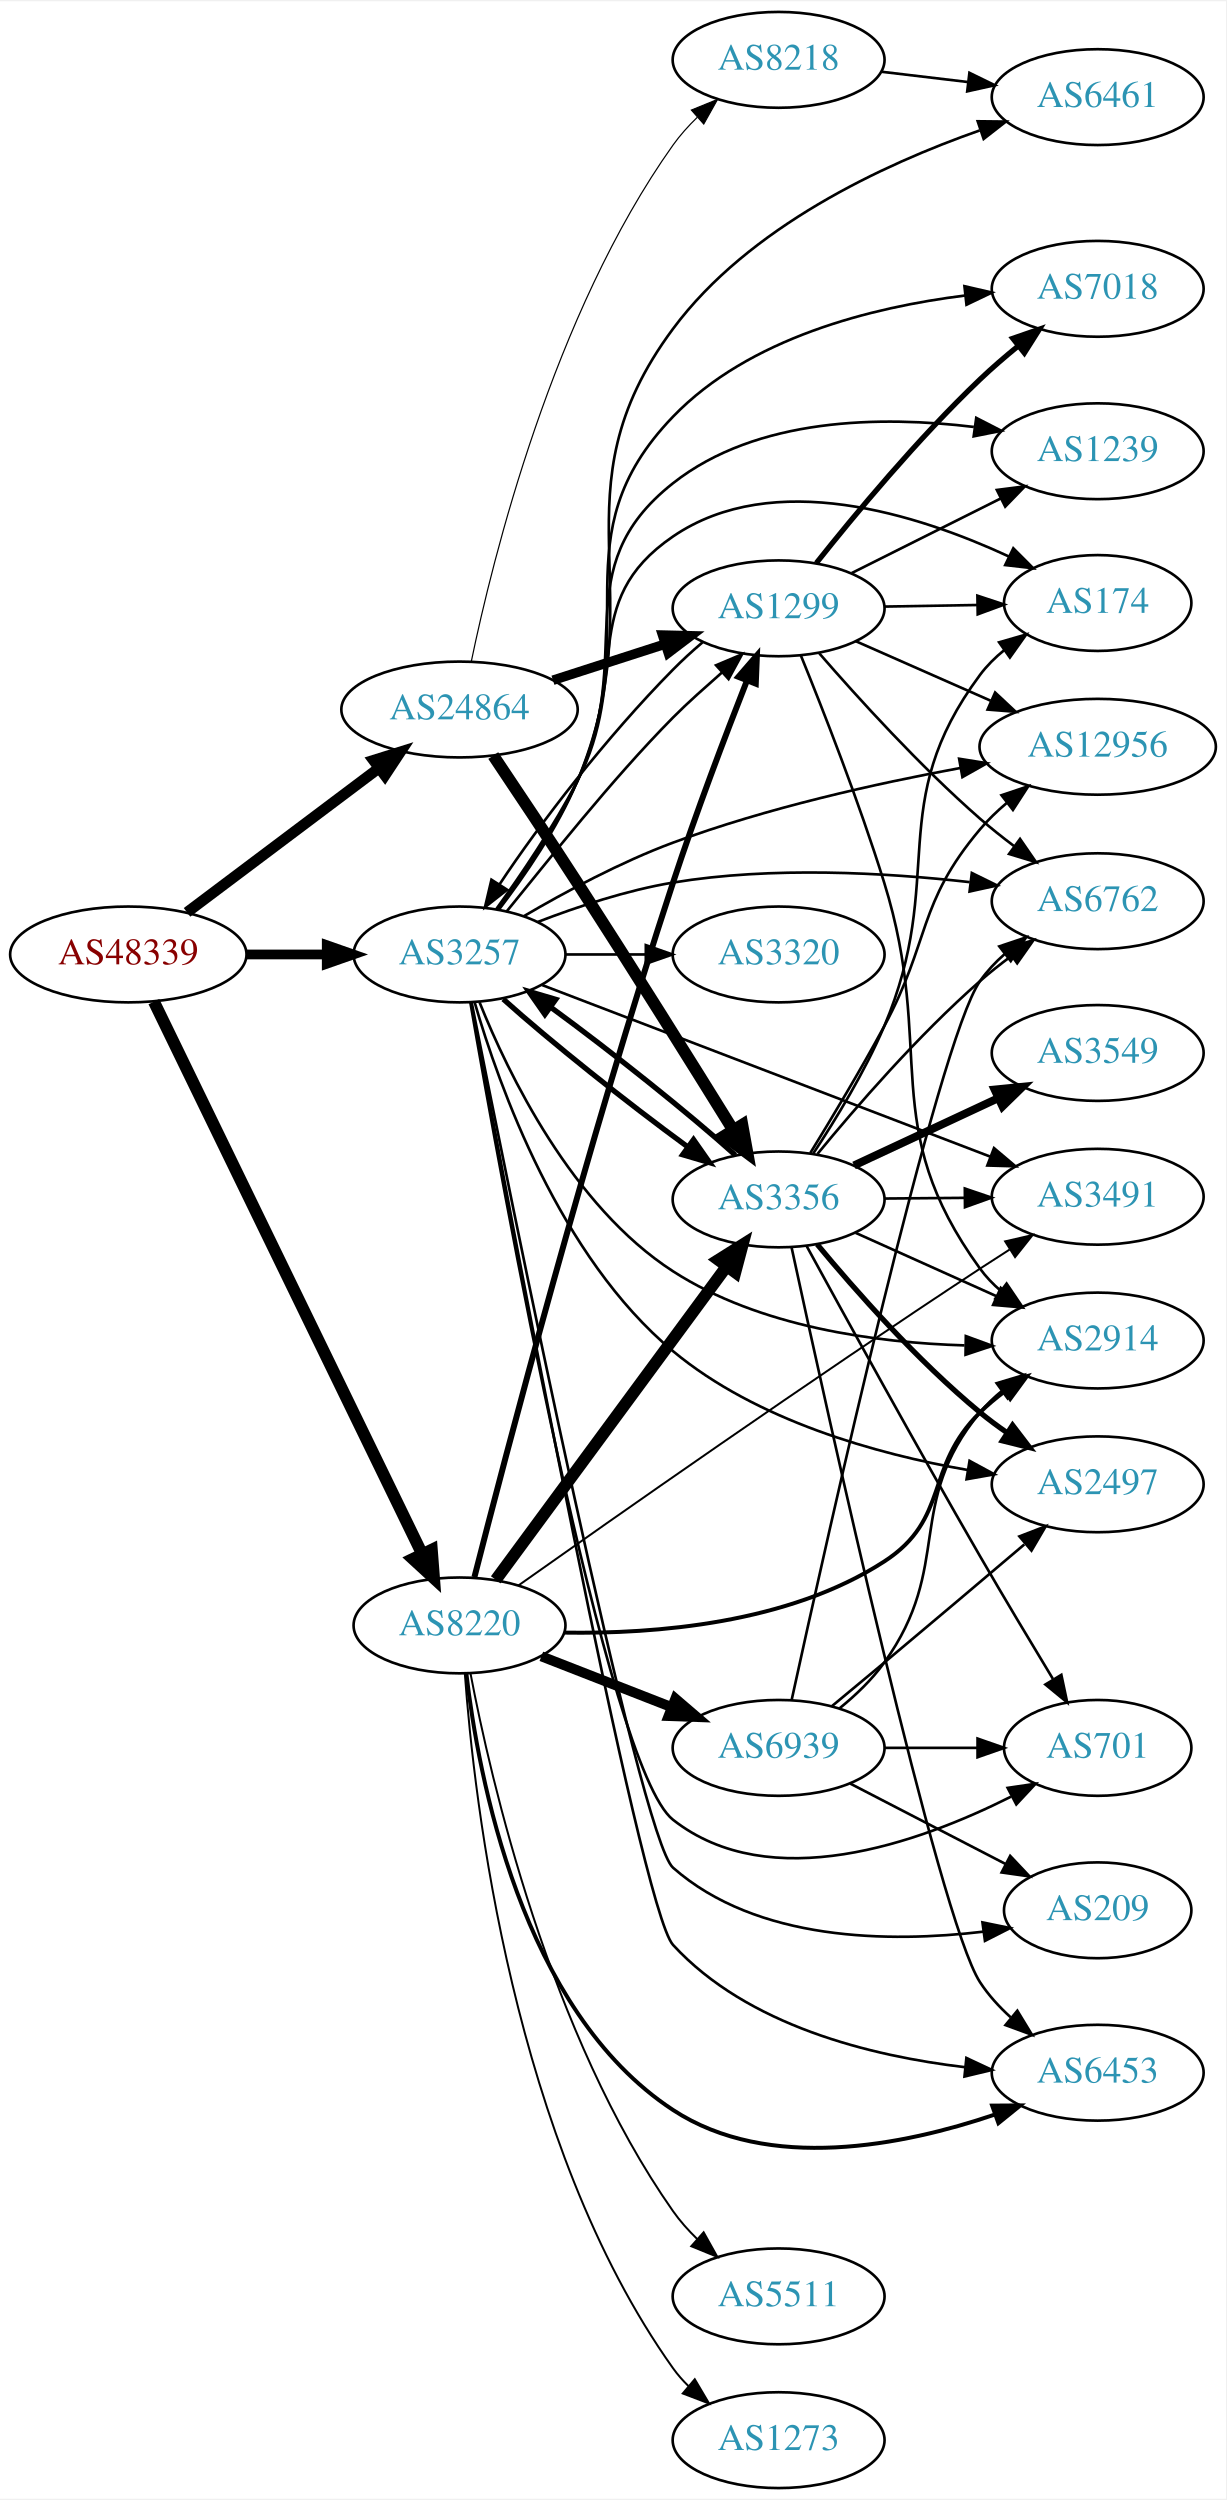
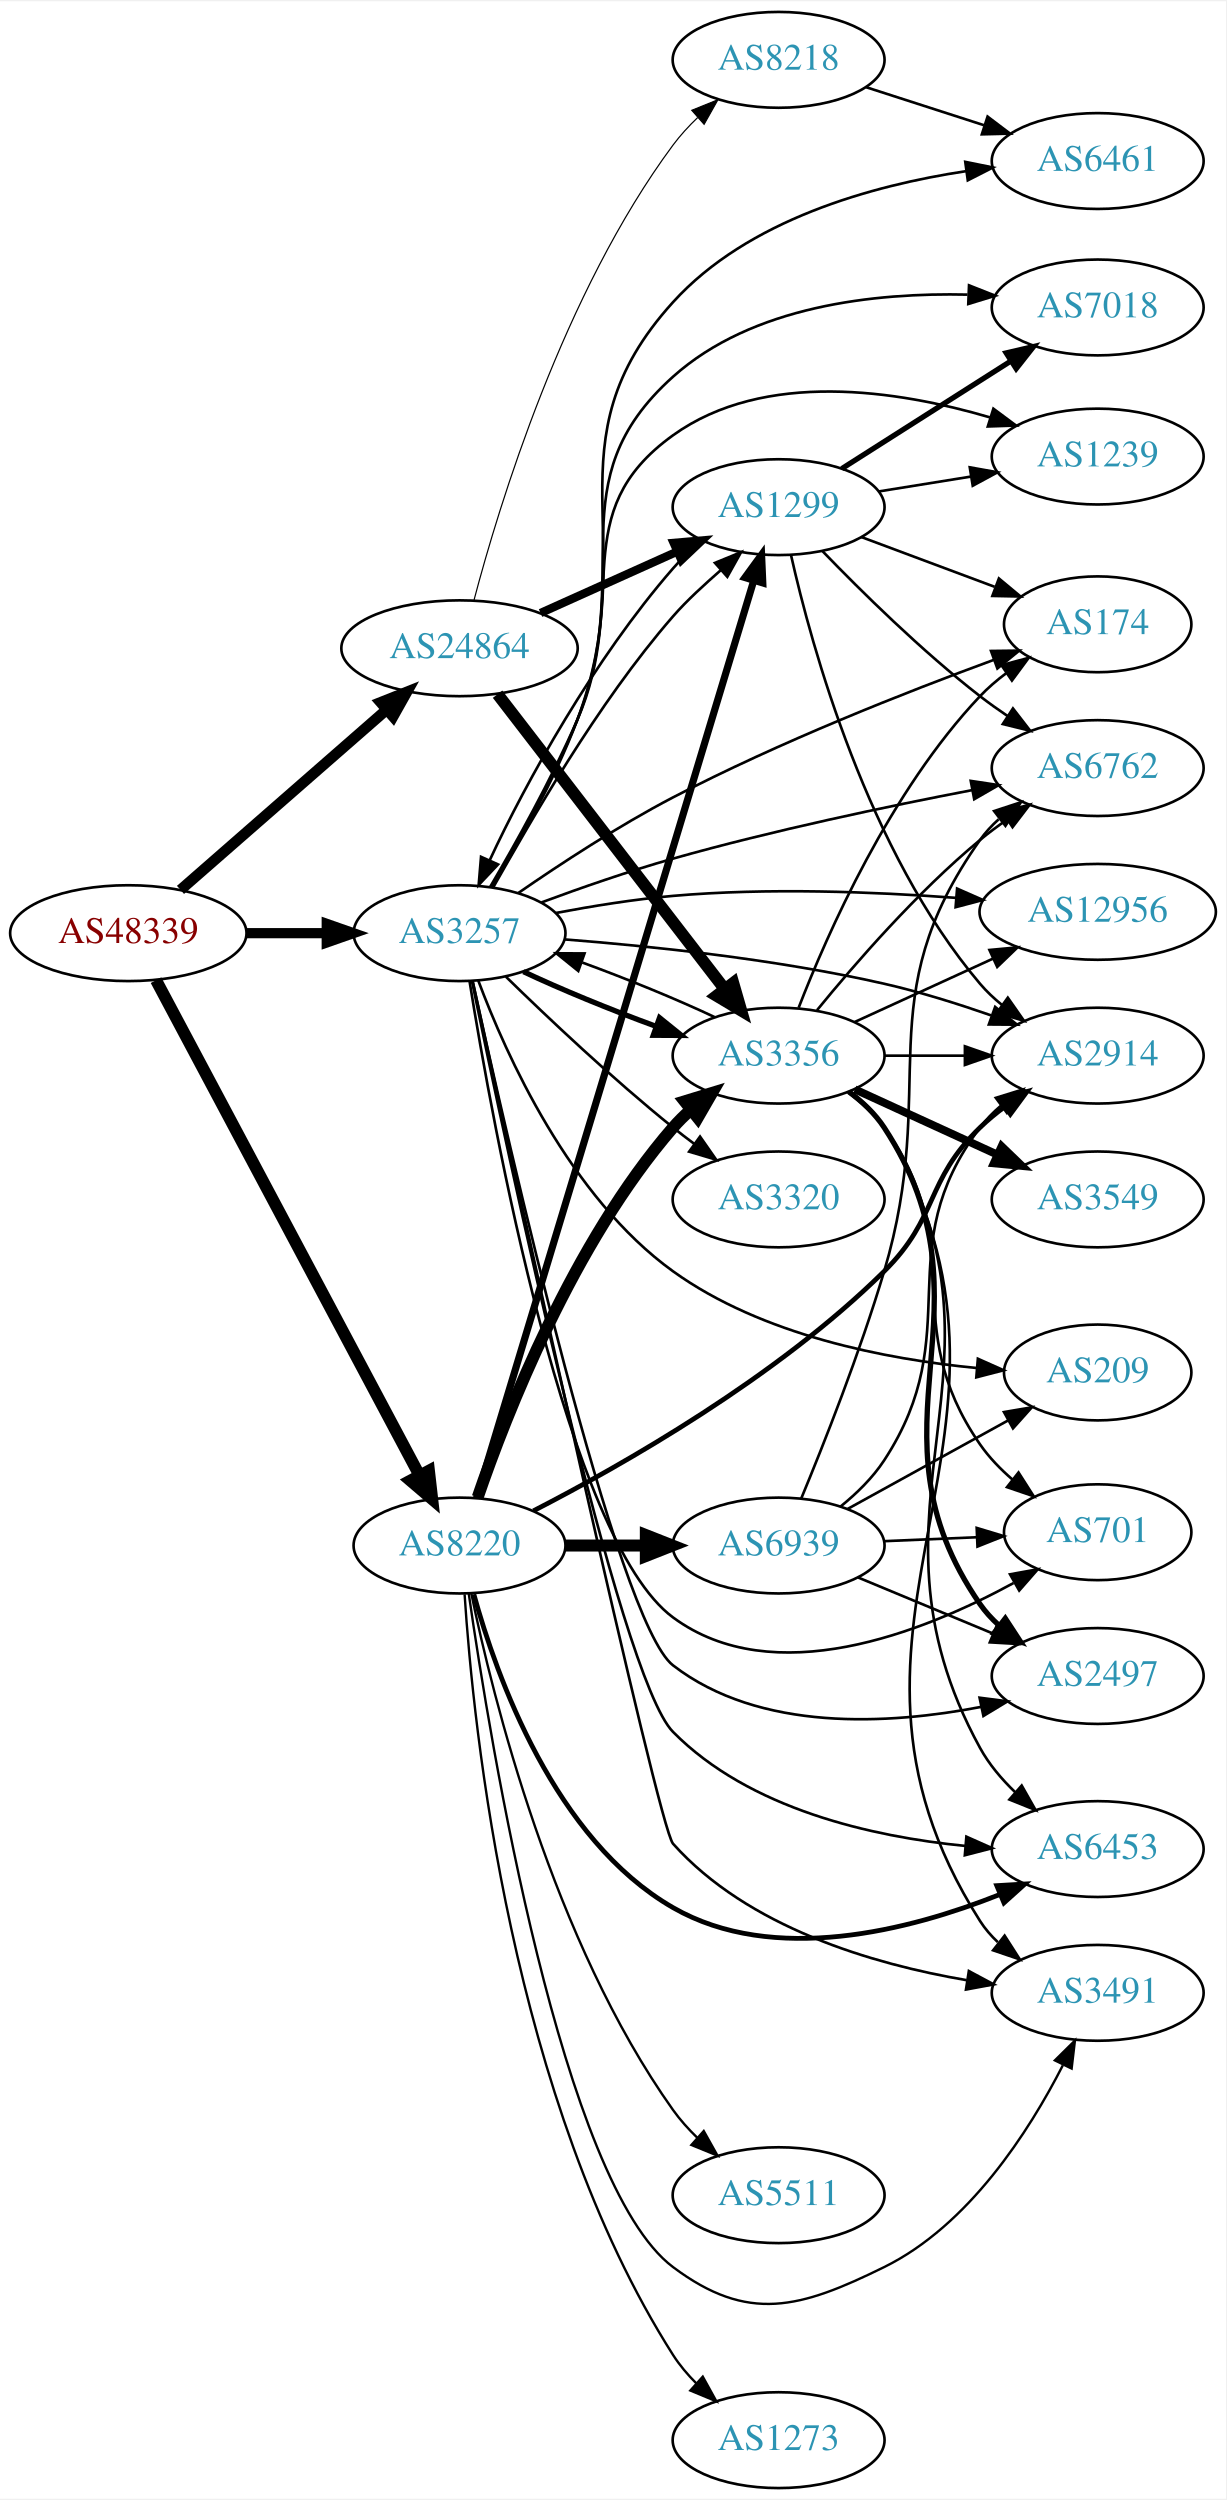
<svg xmlns="http://www.w3.org/2000/svg" xmlns:xlink="http://www.w3.org/1999/xlink" width="460pt" height="938pt" viewBox="0.00 0.00 460.47 938.00">
  <g id="graph0" class="graph" transform="scale(1 1) rotate(0) translate(4 934)">
    <polygon fill="white" stroke="none" points="-4,4 -4,-934 456.469,-934 456.469,4 -4,4" />
    <g id="node1" class="node">
      <g id="a_node1">
        <a xlink:href="/asn/48339" xlink:title="AS48339 ~ Raiffeisen Rechenzentrum GmbH [AT]">
-           <ellipse fill="#ffffff" stroke="black" cx="44.196" cy="-576" rx="44.393" ry="18" />
-           <text text-anchor="middle" x="44.196" y="-572.3" font-family="Times,serif" font-size="14.00" fill="#880000">AS48339</text>
+           <ellipse fill="#ffffff" stroke="black" cx="44.196" cy="-584" rx="44.393" ry="18" />
+           <text text-anchor="middle" x="44.196" y="-580.3" font-family="Times,serif" font-size="14.00" fill="#880000">AS48339</text>
        </a>
      </g>
    </g>
    <g id="node2" class="node">
      <g id="a_node2">
        <a xlink:href="/asn/3257" xlink:title="AS3257 ~ GTT [DE]">
-           <ellipse fill="#ffffff" stroke="black" cx="168.588" cy="-576" rx="39.794" ry="18" />
-           <text text-anchor="middle" x="168.588" y="-572.3" font-family="Times,serif" font-size="14.00" fill="#2c94b3">AS3257</text>
+           <ellipse fill="#ffffff" stroke="black" cx="168.588" cy="-584" rx="39.794" ry="18" />
+           <text text-anchor="middle" x="168.588" y="-580.3" font-family="Times,serif" font-size="14.00" fill="#2c94b3">AS3257</text>
        </a>
      </g>
    </g>
    <g id="edge1" class="edge">
-       <path fill="none" stroke="black" stroke-width="3.643" d="M88.692,-576C98.381,-576 108.717,-576 118.61,-576" />
-       <polygon fill="black" stroke="black" stroke-width="3.643" points="118.713,-579.5 128.713,-576 118.713,-572.5 118.713,-579.5" />
+       <path fill="none" stroke="black" stroke-width="3.825" d="M88.692,-584C98.381,-584 108.717,-584 118.61,-584" />
+       <polygon fill="black" stroke="black" stroke-width="3.825" points="118.713,-587.5 128.713,-584 118.713,-580.5 118.713,-587.5" />
    </g>
    <g id="node3" class="node">
      <g id="a_node3">
        <a xlink:href="/asn/8220" xlink:title="AS8220 ~ COLT [GB]">
-           <ellipse fill="#ffffff" stroke="black" cx="168.588" cy="-324" rx="39.794" ry="18" />
-           <text text-anchor="middle" x="168.588" y="-320.3" font-family="Times,serif" font-size="14.00" fill="#2c94b3">AS8220</text>
+           <ellipse fill="#ffffff" stroke="black" cx="168.588" cy="-354" rx="39.794" ry="18" />
+           <text text-anchor="middle" x="168.588" y="-350.3" font-family="Times,serif" font-size="14.00" fill="#2c94b3">AS8220</text>
        </a>
      </g>
    </g>
    <g id="edge2" class="edge">
-       <path fill="none" stroke="black" stroke-width="4.5" d="M53.803,-558.28C74.914,-514.812 129.372,-402.686 154.513,-350.922" />
-       <polygon fill="black" stroke="black" stroke-width="4.5" points="158.164,-352.416 158.991,-341.701 151.081,-348.976 158.164,-352.416" />
+       <path fill="none" stroke="black" stroke-width="4.5" d="M54.597,-566.334C75.963,-526.183 128.271,-427.885 153.511,-380.454" />
+       <polygon fill="black" stroke="black" stroke-width="4.5" points="157.101,-382.089 158.323,-371.411 150.149,-378.389 157.101,-382.089" />
    </g>
    <g id="node4" class="node">
      <g id="a_node4">
        <a xlink:href="/asn/24864" xlink:title="AS24864 ~ Raiffeisen Informatik GmbH [AT]">
-           <ellipse fill="#ffffff" stroke="black" cx="168.588" cy="-668" rx="44.393" ry="18" />
-           <text text-anchor="middle" x="168.588" y="-664.3" font-family="Times,serif" font-size="14.00" fill="#2c94b3">AS24864</text>
+           <ellipse fill="#ffffff" stroke="black" cx="168.588" cy="-691" rx="44.393" ry="18" />
+           <text text-anchor="middle" x="168.588" y="-687.3" font-family="Times,serif" font-size="14.00" fill="#2c94b3">AS24864</text>
        </a>
      </g>
    </g>
    <g id="edge3" class="edge">
-       <path fill="none" stroke="black" stroke-width="4.071" d="M66.236,-591.815C86.114,-606.758 116.114,-629.307 138.321,-646" />
-       <polygon fill="black" stroke="black" stroke-width="4.071" points="136.279,-648.922 146.413,-652.083 140.56,-643.227 136.279,-648.922" />
+       <path fill="none" stroke="black" stroke-width="4.05" d="M63.785,-600.251C84.363,-618.241 117.701,-647.387 141.028,-667.78" />
+       <polygon fill="black" stroke="black" stroke-width="4.05" points="138.963,-670.682 148.825,-674.596 143.628,-665.346 138.963,-670.682" />
    </g>
    <g id="node5" class="node">
      <g id="a_node5">
-         <a xlink:href="/asn/6762" xlink:title="AS6762 ~ TELECOM ITALIA SPARKLE S.p.A. [IT]">
-           <ellipse fill="#ffffff" stroke="black" cx="408.273" cy="-596" rx="39.794" ry="18" />
-           <text text-anchor="middle" x="408.273" y="-592.3" font-family="Times,serif" font-size="14.00" fill="#2c94b3">AS6762</text>
+         <a xlink:href="/asn/2914" xlink:title="AS2914 ~ NTT America, Inc. [US]">
+           <ellipse fill="#ffffff" stroke="black" cx="408.273" cy="-538" rx="39.794" ry="18" />
+           <text text-anchor="middle" x="408.273" y="-534.3" font-family="Times,serif" font-size="14.00" fill="#2c94b3">AS2914</text>
        </a>
      </g>
    </g>
    <g id="edge4" class="edge">
-       <path fill="none" stroke="black" d="M197.965,-588.208C212.803,-593.936 231.444,-600.125 248.784,-603 285.89,-609.151 328.509,-606.748 360.199,-603.166" />
-       <polygon fill="black" stroke="black" points="360.998,-606.595 370.504,-601.917 360.155,-599.646 360.998,-606.595" />
+       <path fill="none" stroke="black" d="M208.081,-581.648C240.416,-579.135 287.682,-574.201 328.077,-565 341.377,-561.971 355.575,-557.531 368.223,-553.124" />
+       <polygon fill="black" stroke="black" points="369.755,-556.293 377.987,-549.623 367.393,-549.703 369.755,-556.293" />
    </g>
    <g id="node6" class="node">
      <g id="a_node6">
-         <a xlink:href="/asn/2914" xlink:title="AS2914 ~ NTT America, Inc. [US]">
-           <ellipse fill="#ffffff" stroke="black" cx="408.273" cy="-431" rx="39.794" ry="18" />
-           <text text-anchor="middle" x="408.273" y="-427.3" font-family="Times,serif" font-size="14.00" fill="#2c94b3">AS2914</text>
+         <a xlink:href="/asn/2497" xlink:title="AS2497 ~ Internet Initiative Japan Inc. [JP]">
+           <ellipse fill="#ffffff" stroke="black" cx="408.273" cy="-305" rx="39.794" ry="18" />
+           <text text-anchor="middle" x="408.273" y="-301.3" font-family="Times,serif" font-size="14.00" fill="#2c94b3">AS2497</text>
        </a>
      </g>
    </g>
    <g id="edge5" class="edge">
-       <path fill="none" stroke="black" d="M176.102,-558.058C186.816,-531.305 210.834,-481.491 248.784,-457 281.235,-436.058 324.966,-430.167 358.272,-429.17" />
-       <polygon fill="black" stroke="black" points="358.748,-432.663 368.692,-429.005 358.638,-425.663 358.748,-432.663" />
+       <path fill="none" stroke="black" d="M173.495,-565.947C186.348,-507.348 227.701,-325.289 248.784,-309 281.295,-283.882 329.776,-286.695 364.55,-293.407" />
+       <polygon fill="black" stroke="black" points="363.912,-296.849 374.419,-295.486 365.355,-290 363.912,-296.849" />
    </g>
    <g id="node7" class="node">
      <g id="a_node7">
-         <a xlink:href="/asn/2497" xlink:title="AS2497 ~ Internet Initiative Japan Inc. [JP]">
-           <ellipse fill="#ffffff" stroke="black" cx="408.273" cy="-377" rx="39.794" ry="18" />
-           <text text-anchor="middle" x="408.273" y="-373.3" font-family="Times,serif" font-size="14.00" fill="#2c94b3">AS2497</text>
+         <a xlink:href="/asn/3491" xlink:title="AS3491 ~ PCCW Global, Inc. [US]">
+           <ellipse fill="#ffffff" stroke="black" cx="408.273" cy="-186" rx="39.794" ry="18" />
+           <text text-anchor="middle" x="408.273" y="-182.3" font-family="Times,serif" font-size="14.00" fill="#2c94b3">AS3491</text>
        </a>
      </g>
    </g>
    <g id="edge6" class="edge">
-       <path fill="none" stroke="black" d="M174.276,-558.001C183.338,-526.749 206.221,-462.411 248.784,-427 280.141,-400.912 325.2,-388.39 359.264,-382.405" />
-       <polygon fill="black" stroke="black" points="360.146,-385.808 369.455,-380.75 359.023,-378.899 360.146,-385.808" />
+       <path fill="none" stroke="black" d="M173.515,-565.983C188.725,-496.333 243.2,-248.248 248.784,-242 276.838,-210.611 323.603,-196.816 359.082,-190.753" />
+       <polygon fill="black" stroke="black" points="359.887,-194.17 369.23,-189.174 358.81,-187.253 359.887,-194.17" />
    </g>
    <g id="node8" class="node">
      <g id="a_node8">
-         <a xlink:href="/asn/7018" xlink:title="AS7018 ~ AT&amp;T Services, Inc. [US]">
-           <ellipse fill="#ffffff" stroke="black" cx="408.273" cy="-826" rx="39.794" ry="18" />
-           <text text-anchor="middle" x="408.273" y="-822.3" font-family="Times,serif" font-size="14.00" fill="#2c94b3">AS7018</text>
+         <a xlink:href="/asn/209" xlink:title="AS209 ~ CenturyLink Communications, LLC [US]">
+           <ellipse fill="#ffffff" stroke="black" cx="408.273" cy="-419" rx="35.194" ry="18" />
+           <text text-anchor="middle" x="408.273" y="-415.3" font-family="Times,serif" font-size="14.00" fill="#2c94b3">AS209</text>
        </a>
      </g>
    </g>
    <g id="edge7" class="edge">
-       <path fill="none" stroke="black" d="M183.173,-593.014C192.654,-605.621 204.964,-623.569 212.784,-641 238.556,-698.439 205.101,-732.665 248.784,-778 277.289,-807.583 323.352,-819.096 358.491,-823.494" />
-       <polygon fill="black" stroke="black" points="358.228,-826.986 368.55,-824.6 358.992,-820.028 358.228,-826.986" />
+       <path fill="none" stroke="black" d="M175.652,-566.145C186.05,-538.328 209.991,-484.946 248.784,-457 282.178,-432.944 328.789,-423.957 362.817,-420.681" />
+       <polygon fill="black" stroke="black" points="363.27,-424.155 372.945,-419.837 362.689,-417.179 363.27,-424.155" />
    </g>
    <g id="node9" class="node">
      <g id="a_node9">
-         <a xlink:href="/asn/3491" xlink:title="AS3491 ~ PCCW Global, Inc. [US]">
-           <ellipse fill="#ffffff" stroke="black" cx="408.273" cy="-485" rx="39.794" ry="18" />
-           <text text-anchor="middle" x="408.273" y="-481.3" font-family="Times,serif" font-size="14.00" fill="#2c94b3">AS3491</text>
+         <a xlink:href="/asn/7018" xlink:title="AS7018 ~ AT&amp;T Services, Inc. [US]">
+           <ellipse fill="#ffffff" stroke="black" cx="408.273" cy="-819" rx="39.794" ry="18" />
+           <text text-anchor="middle" x="408.273" y="-815.3" font-family="Times,serif" font-size="14.00" fill="#2c94b3">AS7018</text>
        </a>
      </g>
    </g>
    <g id="edge8" class="edge">
-       <path fill="none" stroke="black" d="M199.691,-564.475C242.375,-548.133 320.541,-518.206 367.819,-500.105" />
-       <polygon fill="black" stroke="black" points="369.327,-503.276 377.415,-496.432 366.824,-496.739 369.327,-503.276" />
+       <path fill="none" stroke="black" d="M180.363,-601.245C189.903,-617.088 203.686,-641.459 212.784,-664 235.063,-719.198 204.453,-753.277 248.784,-793 278.519,-819.644 324.574,-824.616 359.389,-823.825" />
+       <polygon fill="black" stroke="black" points="359.949,-827.306 369.803,-823.412 359.672,-820.311 359.949,-827.306" />
    </g>
    <g id="node10" class="node">
      <g id="a_node10">
        <a xlink:href="/asn/1239" xlink:title="AS1239 ~ Sprint [US]">
-           <ellipse fill="#ffffff" stroke="black" cx="408.273" cy="-765" rx="39.794" ry="18" />
-           <text text-anchor="middle" x="408.273" y="-761.3" font-family="Times,serif" font-size="14.00" fill="#2c94b3">AS1239</text>
+           <ellipse fill="#ffffff" stroke="black" cx="408.273" cy="-763" rx="39.794" ry="18" />
+           <text text-anchor="middle" x="408.273" y="-759.3" font-family="Times,serif" font-size="14.00" fill="#2c94b3">AS1239</text>
        </a>
      </g>
    </g>
    <g id="edge9" class="edge">
-       <path fill="none" stroke="black" d="M182.691,-592.876C192.059,-605.562 204.437,-623.665 212.784,-641 235.469,-688.109 207.726,-720.626 248.784,-753 280.302,-777.851 327.169,-778.337 361.768,-774.122" />
-       <polygon fill="black" stroke="black" points="362.66,-777.531 372.081,-772.685 361.693,-770.598 362.66,-777.531" />
+       <path fill="none" stroke="black" d="M180.083,-601.362C189.435,-617.284 203.099,-641.705 212.784,-664 232.776,-710.02 208.039,-741.719 248.784,-771 283.095,-795.657 333.176,-787.901 367.819,-777.717" />
+       <polygon fill="black" stroke="black" points="369.097,-780.985 377.596,-774.66 367.007,-774.304 369.097,-780.985" />
    </g>
    <g id="node11" class="node">
      <g id="a_node11">
        <a xlink:href="/asn/3320" xlink:title="AS3320 ~ DTAG [DE]">
-           <ellipse fill="#ffffff" stroke="black" cx="288.431" cy="-576" rx="39.794" ry="18" />
-           <text text-anchor="middle" x="288.431" y="-572.3" font-family="Times,serif" font-size="14.00" fill="#2c94b3">AS3320</text>
+           <ellipse fill="#ffffff" stroke="black" cx="288.431" cy="-484" rx="39.794" ry="18" />
+           <text text-anchor="middle" x="288.431" y="-480.3" font-family="Times,serif" font-size="14.00" fill="#2c94b3">AS3320</text>
        </a>
      </g>
    </g>
    <g id="edge10" class="edge">
-       <path fill="none" stroke="black" d="M208.501,-576C218.054,-576 228.404,-576 238.367,-576" />
-       <polygon fill="black" stroke="black" points="238.559,-579.5 248.559,-576 238.559,-572.5 238.559,-579.5" />
+       <path fill="none" stroke="black" d="M185.994,-567.654C201.616,-552.389 226.052,-529.28 248.784,-511 251.336,-508.948 254.033,-506.879 256.769,-504.847" />
+       <polygon fill="black" stroke="black" points="258.922,-507.609 264.983,-498.92 254.826,-501.933 258.922,-507.609" />
    </g>
    <g id="node12" class="node">
      <g id="a_node12">
        <a xlink:href="/asn/174" xlink:title="AS174 ~ Cogent Communications [US]">
-           <ellipse fill="#ffffff" stroke="black" cx="408.273" cy="-708" rx="35.194" ry="18" />
-           <text text-anchor="middle" x="408.273" y="-704.3" font-family="Times,serif" font-size="14.00" fill="#2c94b3">AS174</text>
+           <ellipse fill="#ffffff" stroke="black" cx="408.273" cy="-700" rx="35.194" ry="18" />
+           <text text-anchor="middle" x="408.273" y="-696.3" font-family="Times,serif" font-size="14.00" fill="#2c94b3">AS174</text>
        </a>
      </g>
    </g>
    <g id="edge11" class="edge">
-       <path fill="none" stroke="black" d="M182.374,-593.035C191.585,-605.8 203.904,-623.932 212.784,-641 233.051,-679.951 212.518,-708.247 248.784,-733 286.429,-758.693 340.694,-741.332 374.958,-725.455" />
-       <polygon fill="black" stroke="black" points="376.582,-728.558 384.061,-721.054 373.535,-722.256 376.582,-728.558" />
+       <path fill="none" stroke="black" d="M190.797,-599.174C206.39,-609.95 228.339,-624.338 248.784,-635 288.574,-655.748 336.519,-674.62 369.183,-686.618" />
+       <polygon fill="black" stroke="black" points="368.209,-689.988 378.803,-690.116 370.601,-683.41 368.209,-689.988" />
    </g>
    <g id="node13" class="node">
      <g id="a_node13">
-         <a xlink:href="/asn/1299" xlink:title="AS1299 ~ Telia Carrier [EU]">
-           <ellipse fill="#ffffff" stroke="black" cx="288.431" cy="-706" rx="39.794" ry="18" />
-           <text text-anchor="middle" x="288.431" y="-702.3" font-family="Times,serif" font-size="14.00" fill="#2c94b3">AS1299</text>
+         <a xlink:href="/asn/6762" xlink:title="AS6762 ~ TELECOM ITALIA SPARKLE S.p.A. [IT]">
+           <ellipse fill="#ffffff" stroke="black" cx="408.273" cy="-646" rx="39.794" ry="18" />
+           <text text-anchor="middle" x="408.273" y="-642.3" font-family="Times,serif" font-size="14.00" fill="#2c94b3">AS6762</text>
        </a>
      </g>
    </g>
    <g id="edge12" class="edge">
-       <path fill="none" stroke="black" d="M186.308,-592.187C201.566,-610.838 225.26,-641.193 248.784,-665 254.467,-670.751 261.109,-676.538 267.268,-682.008" />
-       <polygon fill="black" stroke="black" points="264.94,-684.622 274.702,-688.74 269.639,-679.433 264.94,-684.622" />
+       <path fill="none" stroke="black" d="M199.382,-595.555C214.105,-601.003 232.225,-607.318 248.784,-612 286.17,-622.572 329.326,-631.629 361.156,-637.731" />
+       <polygon fill="black" stroke="black" points="360.595,-641.187 371.071,-639.607 361.896,-634.309 360.595,-641.187" />
    </g>
    <g id="node14" class="node">
      <g id="a_node14">
-         <a xlink:href="/asn/6461" xlink:title="AS6461 ~ Zayo Bandwidth [US]">
-           <ellipse fill="#ffffff" stroke="black" cx="408.273" cy="-898" rx="39.794" ry="18" />
-           <text text-anchor="middle" x="408.273" y="-894.3" font-family="Times,serif" font-size="14.00" fill="#2c94b3">AS6461</text>
+         <a xlink:href="/asn/701" xlink:title="AS701 ~ UUNET [US]">
+           <ellipse fill="#ffffff" stroke="black" cx="408.273" cy="-359" rx="35.194" ry="18" />
+           <text text-anchor="middle" x="408.273" y="-355.3" font-family="Times,serif" font-size="14.00" fill="#2c94b3">AS701</text>
        </a>
      </g>
    </g>
    <g id="edge13" class="edge">
-       <path fill="none" stroke="black" d="M183.429,-592.902C193.034,-605.456 205.387,-623.386 212.784,-641 242.689,-712.206 202.741,-748.995 248.784,-811 277.178,-849.238 327.592,-872.711 363.947,-885.489" />
-       <polygon fill="black" stroke="black" points="363.205,-888.932 373.799,-888.813 365.442,-882.3 363.205,-888.932" />
+       <path fill="none" stroke="black" d="M172.335,-566.061C180.919,-512.613 209.063,-356.324 248.784,-327 286.457,-299.188 342.33,-321.21 376.687,-339.929" />
+       <polygon fill="black" stroke="black" points="375.348,-343.193 385.774,-345.077 378.798,-337.102 375.348,-343.193" />
    </g>
    <g id="node15" class="node">
      <g id="a_node15">
        <a xlink:href="/asn/12956" xlink:title="AS12956 ~ TELXIUS [ES]">
-           <ellipse fill="#ffffff" stroke="black" cx="408.273" cy="-654" rx="44.393" ry="18" />
-           <text text-anchor="middle" x="408.273" y="-650.3" font-family="Times,serif" font-size="14.00" fill="#2c94b3">AS12956</text>
+           <ellipse fill="#ffffff" stroke="black" cx="408.273" cy="-592" rx="44.393" ry="18" />
+           <text text-anchor="middle" x="408.273" y="-588.3" font-family="Times,serif" font-size="14.00" fill="#2c94b3">AS12956</text>
        </a>
      </g>
    </g>
    <g id="edge14" class="edge">
-       <path fill="none" stroke="black" d="M192.74,-590.378C208.141,-599.408 229.088,-610.687 248.784,-618 283.872,-631.026 325.148,-640.219 356.781,-646.053" />
-       <polygon fill="black" stroke="black" points="356.231,-649.51 366.692,-647.83 357.466,-642.62 356.231,-649.51" />
+       <path fill="none" stroke="black" d="M204.894,-591.604C218.536,-594.183 234.319,-596.731 248.784,-598 284.148,-601.102 324.09,-599.558 355.029,-597.26" />
+       <polygon fill="black" stroke="black" points="355.465,-600.737 365.157,-596.458 354.912,-593.759 355.465,-600.737" />
    </g>
    <g id="node16" class="node">
      <g id="a_node16">
-         <a xlink:href="/asn/3356" xlink:title="AS3356 ~ Level 3 Parent, LLC [US]">
-           <ellipse fill="#ffffff" stroke="black" cx="288.431" cy="-484" rx="39.794" ry="18" />
-           <text text-anchor="middle" x="288.431" y="-480.3" font-family="Times,serif" font-size="14.00" fill="#2c94b3">AS3356</text>
+         <a xlink:href="/asn/1299" xlink:title="AS1299 ~ Telia Carrier [EU]">
+           <ellipse fill="#ffffff" stroke="black" cx="288.431" cy="-744" rx="39.794" ry="18" />
+           <text text-anchor="middle" x="288.431" y="-740.3" font-family="Times,serif" font-size="14.00" fill="#2c94b3">AS1299</text>
        </a>
      </g>
    </g>
    <g id="edge15" class="edge">
-       <path fill="none" stroke="black" stroke-width="2" d="M184.994,-559.241C202.475,-543.51 231.503,-520.377 254.203,-503.797" />
-       <polygon fill="black" stroke="black" stroke-width="2" points="256.48,-506.471 262.556,-497.792 252.394,-500.787 256.48,-506.471" />
+       <path fill="none" stroke="black" d="M181.255,-601.222C195.151,-625.65 220.119,-670.095 248.784,-703 254.095,-709.096 260.635,-714.978 266.814,-720.429" />
+       <polygon fill="black" stroke="black" points="264.523,-723.075 274.329,-727.086 269.165,-717.835 264.523,-723.075" />
    </g>
    <g id="node17" class="node">
      <g id="a_node17">
-         <a xlink:href="/asn/6453" xlink:title="AS6453 ~ TATA COMMUNICATIONS (AMERICA) INC [US]">
-           <ellipse fill="#ffffff" stroke="black" cx="408.273" cy="-156" rx="39.794" ry="18" />
-           <text text-anchor="middle" x="408.273" y="-152.3" font-family="Times,serif" font-size="14.00" fill="#2c94b3">AS6453</text>
+         <a xlink:href="/asn/6461" xlink:title="AS6461 ~ Zayo Bandwidth [US]">
+           <ellipse fill="#ffffff" stroke="black" cx="408.273" cy="-874" rx="39.794" ry="18" />
+           <text text-anchor="middle" x="408.273" y="-870.3" font-family="Times,serif" font-size="14.00" fill="#2c94b3">AS6461</text>
        </a>
      </g>
    </g>
    <g id="edge16" class="edge">
-       <path fill="none" stroke="black" d="M172.932,-557.794C186.388,-484.907 236.441,-217.43 248.784,-204 276.672,-173.656 323.023,-162.244 358.415,-158.077" />
-       <polygon fill="black" stroke="black" points="358.954,-161.54 368.547,-157.043 358.244,-154.576 358.954,-161.54" />
+       <path fill="none" stroke="black" d="M180.805,-601.455C190.505,-617.239 204.271,-641.4 212.784,-664 238.02,-730.993 200.685,-767.977 248.784,-821 276.817,-851.902 323.366,-864.811 358.784,-870.19" />
+       <polygon fill="black" stroke="black" points="358.537,-873.688 368.919,-871.573 359.484,-866.753 358.537,-873.688" />
    </g>
    <g id="node18" class="node">
      <g id="a_node18">
-         <a xlink:href="/asn/209" xlink:title="AS209 ~ CenturyLink Communications, LLC [US]">
-           <ellipse fill="#ffffff" stroke="black" cx="408.273" cy="-217" rx="35.194" ry="18" />
-           <text text-anchor="middle" x="408.273" y="-213.3" font-family="Times,serif" font-size="14.00" fill="#2c94b3">AS209</text>
+         <a xlink:href="/asn/3356" xlink:title="AS3356 ~ Level 3 Parent, LLC [US]">
+           <ellipse fill="#ffffff" stroke="black" cx="288.431" cy="-538" rx="39.794" ry="18" />
+           <text text-anchor="middle" x="288.431" y="-534.3" font-family="Times,serif" font-size="14.00" fill="#2c94b3">AS3356</text>
        </a>
      </g>
    </g>
    <g id="edge17" class="edge">
-       <path fill="none" stroke="black" d="M173.192,-557.746C186.974,-488.325 236.203,-244.085 248.784,-233 280.23,-205.295 329.983,-204.784 365.351,-208.979" />
-       <polygon fill="black" stroke="black" points="364.993,-212.463 375.372,-210.338 365.933,-205.526 364.993,-212.463" />
+       <path fill="none" stroke="black" stroke-width="2" d="M192.589,-569.541C206.699,-562.882 225.253,-555.271 242.206,-549.068" />
+       <polygon fill="black" stroke="black" stroke-width="2" points="243.71,-552.248 251.957,-545.597 241.362,-545.654 243.71,-552.248" />
    </g>
    <g id="node19" class="node">
      <g id="a_node19">
-         <a xlink:href="/asn/701" xlink:title="AS701 ~ UUNET [US]">
-           <ellipse fill="#ffffff" stroke="black" cx="408.273" cy="-278" rx="35.194" ry="18" />
-           <text text-anchor="middle" x="408.273" y="-274.3" font-family="Times,serif" font-size="14.00" fill="#2c94b3">AS701</text>
+         <a xlink:href="/asn/6453" xlink:title="AS6453 ~ TATA COMMUNICATIONS (AMERICA) INC [US]">
+           <ellipse fill="#ffffff" stroke="black" cx="408.273" cy="-240" rx="39.794" ry="18" />
+           <text text-anchor="middle" x="408.273" y="-236.3" font-family="Times,serif" font-size="14.00" fill="#2c94b3">AS6453</text>
        </a>
      </g>
    </g>
    <g id="edge18" class="edge">
-       <path fill="none" stroke="black" d="M172.66,-557.935C183.966,-492.481 223.895,-270.552 248.784,-251 285.198,-222.394 340.977,-242.204 375.729,-259.691" />
-       <polygon fill="black" stroke="black" points="374.458,-262.976 384.94,-264.52 377.708,-256.777 374.458,-262.976" />
-     </g>
-     <g id="edge32" class="edge">
-       <path fill="none" stroke="black" stroke-width="1.5" d="M207.89,-321.296C242.062,-320.746 292.109,-324.697 328.077,-348 352.909,-364.088 343.023,-383.211 364.077,-404 366.899,-406.786 370.058,-409.425 373.349,-411.882" />
-       <polygon fill="black" stroke="black" stroke-width="1.5" points="371.459,-414.83 381.686,-417.598 375.417,-409.056 371.459,-414.83" />
-     </g>
-     <g id="edge36" class="edge">
-       <path fill="none" stroke="black" stroke-width="0.75" d="M190.674,-338.986C226.146,-364.093 300.152,-416.03 364.077,-458 367.654,-460.348 371.421,-462.773 375.179,-465.161" />
-       <polygon fill="black" stroke="black" stroke-width="0.75" points="373.511,-468.247 383.838,-470.616 377.242,-462.325 373.511,-468.247" />
+       <path fill="none" stroke="black" d="M173.288,-565.832C186.017,-504.043 228.347,-304.699 248.784,-284 277.454,-254.964 323.498,-244.634 358.587,-241.173" />
+       <polygon fill="black" stroke="black" points="358.956,-244.655 368.631,-240.338 358.376,-237.679 358.956,-244.655" />
+     </g>
+     <g id="edge33" class="edge">
+       <path fill="none" stroke="black" stroke-width="1.8" d="M196.323,-367.025C229.852,-384.275 287.817,-417.208 328.077,-457 348.592,-477.276 343.384,-490.906 364.077,-511 366.922,-513.763 370.096,-516.386 373.396,-518.834" />
+       <polygon fill="black" stroke="black" stroke-width="1.8" points="371.513,-521.786 381.744,-524.538 375.462,-516.006 371.513,-521.786" />
+     </g>
+     <g id="edge35" class="edge">
+       <path fill="none" stroke="black" stroke-width="0.9" d="M172.061,-335.891C180.054,-280.343 207.112,-114.237 248.784,-83 276.983,-61.863 296.463,-67.429 328.077,-83 359.875,-98.662 382.476,-133.905 395.19,-158.79" />
+       <polygon fill="black" stroke="black" stroke-width="0.9" points="392.195,-160.632 399.729,-168.082 398.485,-157.56 392.195,-160.632" />
+     </g>
+     <g id="edge30" class="edge">
+       <path fill="none" stroke="black" stroke-width="2.7" d="M174.958,-371.771C193.707,-433.823 256.356,-641.159 279.095,-716.412" />
+       <polygon fill="black" stroke="black" stroke-width="2.7" points="275.787,-717.565 282.03,-726.125 282.487,-715.54 275.787,-717.565" />
    </g>
    <g id="edge29" class="edge">
-       <path fill="none" stroke="black" stroke-width="2.25" d="M174.175,-342.108C185.609,-386.777 216.77,-505.665 248.784,-603 257.349,-629.038 268.456,-658.253 276.564,-678.899" />
-       <polygon fill="black" stroke="black" stroke-width="2.25" points="273.347,-680.282 280.279,-688.295 279.857,-677.709 273.347,-680.282" />
-     </g>
-     <g id="edge30" class="edge">
-       <path fill="none" stroke="black" stroke-width="4.5" d="M182.199,-341.123C203.02,-369.392 244.683,-425.959 268.871,-458.801" />
-       <polygon fill="black" stroke="black" stroke-width="4.5" points="265.81,-461.284 274.91,-467 272.15,-456.613 265.81,-461.284" />
+       <path fill="none" stroke="black" stroke-width="4.5" d="M175.427,-372.167C186.104,-403.288 211.196,-467.628 248.784,-511 250.744,-513.261 252.933,-515.428 255.244,-517.48" />
+       <polygon fill="black" stroke="black" stroke-width="4.5" points="253.149,-520.844 263.425,-523.989 258.052,-514.682 253.149,-520.844" />
    </g>
    <g id="edge31" class="edge">
-       <path fill="none" stroke="black" stroke-width="1.5" d="M171.154,-305.966C175.552,-267.821 191.72,-179.402 248.784,-142 284.635,-118.502 335.259,-128.637 369.572,-140.263" />
-       <polygon fill="black" stroke="black" stroke-width="1.5" points="368.633,-143.644 379.227,-143.719 370.992,-137.054 368.633,-143.644" />
+       <path fill="none" stroke="black" stroke-width="1.8" d="M173.957,-335.729C182.415,-304.946 204.252,-243.6 248.784,-218 286.596,-196.263 337.64,-209.463 371.464,-222.923" />
+       <polygon fill="black" stroke="black" stroke-width="1.8" points="370.372,-226.259 380.948,-226.883 373.069,-219.8 370.372,-226.259" />
    </g>
    <g id="node21" class="node">
      <g id="a_node21">
        <a xlink:href="/asn/5511" xlink:title="AS5511 ~ Orange S.A. [FR]">
-           <ellipse fill="#ffffff" stroke="black" cx="288.431" cy="-72" rx="39.794" ry="18" />
-           <text text-anchor="middle" x="288.431" y="-68.3" font-family="Times,serif" font-size="14.00" fill="#2c94b3">AS5511</text>
-         </a>
-       </g>
-     </g>
-     <g id="edge33" class="edge">
-       <path fill="none" stroke="black" stroke-width="0.75" d="M172.712,-305.968C180.251,-266.374 202.35,-170.103 248.784,-104 251.39,-100.291 254.532,-96.768 257.886,-93.508" />
-       <polygon fill="black" stroke="black" stroke-width="0.75" points="260.271,-96.072 265.44,-86.823 255.632,-90.83 260.271,-96.072" />
+           <ellipse fill="#ffffff" stroke="black" cx="288.431" cy="-110" rx="39.794" ry="18" />
+           <text text-anchor="middle" x="288.431" y="-106.3" font-family="Times,serif" font-size="14.00" fill="#2c94b3">AS5511</text>
+         </a>
+       </g>
+     </g>
+     <g id="edge32" class="edge">
+       <path fill="none" stroke="black" stroke-width="0.9" d="M172.997,-336.046C180.974,-297.543 203.687,-205.389 248.784,-142 251.412,-138.307 254.568,-134.793 257.929,-131.538" />
+       <polygon fill="black" stroke="black" stroke-width="0.9" points="260.313,-134.102 265.488,-124.858 255.677,-128.857 260.313,-134.102" />
    </g>
    <g id="node22" class="node">
      <g id="a_node22">
        <a xlink:href="/asn/6939" xlink:title="AS6939 ~ Hurricane Electric LLC [US]">
-           <ellipse fill="#ffffff" stroke="black" cx="288.431" cy="-278" rx="39.794" ry="18" />
-           <text text-anchor="middle" x="288.431" y="-274.3" font-family="Times,serif" font-size="14.00" fill="#2c94b3">AS6939</text>
+           <ellipse fill="#ffffff" stroke="black" cx="288.431" cy="-354" rx="39.794" ry="18" />
+           <text text-anchor="middle" x="288.431" y="-350.3" font-family="Times,serif" font-size="14.00" fill="#2c94b3">AS6939</text>
        </a>
      </g>
    </g>
    <g id="edge34" class="edge">
-       <path fill="none" stroke="black" stroke-width="3.75" d="M199.325,-312.392C214.119,-306.618 232.196,-299.561 248.118,-293.346" />
-       <polygon fill="black" stroke="black" stroke-width="3.75" points="249.661,-296.501 257.704,-289.604 247.115,-289.98 249.661,-296.501" />
+       <path fill="none" stroke="black" stroke-width="4.5" d="M208.501,-354C218.054,-354 228.404,-354 238.367,-354" />
+       <polygon fill="black" stroke="black" stroke-width="4.5" points="238.559,-357.938 248.559,-354 238.559,-350.063 238.559,-357.938" />
    </g>
    <g id="node23" class="node">
      <g id="a_node23">
        <a xlink:href="/asn/1273" xlink:title="AS1273 ~ Vodafone Group PLC [EU]">
          <ellipse fill="#ffffff" stroke="black" cx="288.431" cy="-18" rx="39.794" ry="18" />
          <text text-anchor="middle" x="288.431" y="-14.3" font-family="Times,serif" font-size="14.00" fill="#2c94b3">AS1273</text>
        </a>
      </g>
    </g>
-     <g id="edge35" class="edge">
-       <path fill="none" stroke="black" stroke-width="0.75" d="M170.586,-305.898C174.002,-258.663 188.62,-129.491 248.784,-45 250.476,-42.625 252.445,-40.388 254.581,-38.297" />
-       <polygon fill="black" stroke="black" stroke-width="0.75" points="256.945,-40.882 262.332,-31.759 252.431,-35.531 256.945,-40.882" />
+     <g id="edge36" class="edge">
+       <path fill="none" stroke="black" stroke-width="0.9" d="M170.494,-335.679C173.721,-285.894 187.998,-145.458 248.784,-50 251.219,-46.177 254.26,-42.586 257.561,-39.291" />
+       <polygon fill="black" stroke="black" stroke-width="0.9" points="259.949,-41.851 265.067,-32.574 255.281,-36.634 259.949,-41.851" />
+     </g>
+     <g id="edge39" class="edge">
+       <path fill="none" stroke="black" stroke-width="3.15" d="M199.021,-704.237C214.522,-711.209 233.691,-719.83 250.213,-727.261" />
+       <polygon fill="black" stroke="black" stroke-width="3.15" points="249.032,-730.568 259.588,-731.478 251.903,-724.184 249.032,-730.568" />
    </g>
    <g id="edge38" class="edge">
-       <path fill="none" stroke="black" stroke-width="3.6" d="M203.673,-678.991C216.801,-683.224 231.942,-688.107 245.71,-692.546" />
-       <polygon fill="black" stroke="black" stroke-width="3.6" points="244.852,-695.947 255.444,-695.685 247.001,-689.285 244.852,-695.947" />
-     </g>
-     <g id="edge37" class="edge">
-       <path fill="none" stroke="black" stroke-width="4.5" d="M181.263,-650.701C190.027,-637.651 202.273,-619.277 212.784,-603 233.314,-571.208 256.382,-534.235 271.368,-510.042" />
-       <polygon fill="black" stroke="black" stroke-width="4.5" points="274.782,-512.009 276.694,-501.433 268.085,-507.866 274.782,-512.009" />
+       <path fill="none" stroke="black" stroke-width="4.5" d="M182.877,-673.746C203.675,-646.744 244.016,-594.367 268.053,-563.159" />
+       <polygon fill="black" stroke="black" stroke-width="4.5" points="271.388,-565.282 274.37,-554.957 265.149,-560.477 271.388,-565.282" />
    </g>
    <g id="node24" class="node">
      <g id="a_node24">
        <a xlink:href="/asn/8218" xlink:title="AS8218 ~ legacy Neotelecoms [FR]">
          <ellipse fill="#ffffff" stroke="black" cx="288.431" cy="-912" rx="39.794" ry="18" />
          <text text-anchor="middle" x="288.431" y="-908.3" font-family="Times,serif" font-size="14.00" fill="#2c94b3">AS8218</text>
        </a>
      </g>
    </g>
-     <g id="edge39" class="edge">
-       <path fill="none" stroke="black" stroke-width="0.45" d="M172.997,-685.954C180.974,-724.457 203.687,-816.611 248.784,-880 251.412,-883.693 254.568,-887.207 257.929,-890.462" />
-       <polygon fill="black" stroke="black" stroke-width="0.45" points="255.677,-893.143 265.488,-897.142 260.313,-887.898 255.677,-893.143" />
+     <g id="edge37" class="edge">
+       <path fill="none" stroke="black" stroke-width="0.45" d="M174.041,-709.132C183.392,-744.606 207.677,-824.558 248.784,-880 251.484,-883.641 254.682,-887.124 258.066,-890.362" />
+       <polygon fill="black" stroke="black" stroke-width="0.45" points="255.825,-893.052 265.645,-897.028 260.448,-887.796 255.825,-893.052" />
+     </g>
+     <g id="edge45" class="edge">
+       <path fill="none" stroke="black" d="M259.39,-731.565C255.64,-728.278 251.989,-724.678 248.784,-721 219.175,-687.011 193.51,-640.71 179.918,-611.368" />
+       <polygon fill="black" stroke="black" points="183.057,-609.813 175.783,-602.11 176.666,-612.668 183.057,-609.813" />
+     </g>
+     <g id="edge41" class="edge">
+       <path fill="none" stroke="black" d="M293.069,-726.085C300.848,-691.524 321.925,-614.679 364.077,-565 366.509,-562.134 369.324,-559.476 372.328,-557.035" />
+       <polygon fill="black" stroke="black" points="374.516,-559.772 380.587,-551.088 370.426,-554.091 374.516,-559.772" />
+     </g>
+     <g id="edge44" class="edge">
+       <path fill="none" stroke="black" stroke-width="2" d="M312.152,-758.461C330.213,-769.955 355.682,-786.165 375.722,-798.919" />
+       <polygon fill="black" stroke="black" stroke-width="2" points="373.904,-801.911 384.22,-804.328 377.663,-796.006 373.904,-801.911" />
+     </g>
+     <g id="edge43" class="edge">
+       <path fill="none" stroke="black" d="M326.071,-749.908C337.045,-751.677 349.228,-753.641 360.749,-755.499" />
+       <polygon fill="black" stroke="black" points="360.226,-758.96 370.656,-757.096 361.341,-752.049 360.226,-758.96" />
    </g>
    <g id="edge42" class="edge">
-       <path fill="none" stroke="black" d="M259.801,-693.183C255.991,-689.953 252.213,-686.47 248.784,-683 223.809,-657.725 198.642,-625.068 183.583,-602.275" />
-       <polygon fill="black" stroke="black" points="186.477,-600.303 178.144,-593.76 180.578,-604.071 186.477,-600.303" />
-     </g>
-     <g id="edge41" class="edge">
-       <path fill="none" stroke="black" d="M303.729,-689.071C318.16,-672.434 341.484,-646.74 364.077,-627 368.059,-623.521 372.422,-620.047 376.795,-616.75" />
-       <polygon fill="black" stroke="black" points="379.108,-619.395 385.122,-610.672 374.981,-613.74 379.108,-619.395" />
-     </g>
-     <g id="edge43" class="edge">
-       <path fill="none" stroke="black" d="M296.765,-688.353C305.053,-668.011 318.616,-633.46 328.077,-603 347.773,-539.587 325.078,-511.741 364.077,-458 366.285,-454.958 368.95,-452.182 371.86,-449.667" />
-       <polygon fill="black" stroke="black" points="374.055,-452.396 379.988,-443.618 369.876,-446.781 374.055,-452.396" />
+       <path fill="none" stroke="black" d="M319.472,-732.783C334.719,-727.09 353.394,-720.117 369.595,-714.068" />
+       <polygon fill="black" stroke="black" points="371.166,-717.218 379.31,-710.441 368.718,-710.66 371.166,-717.218" />
    </g>
    <g id="edge46" class="edge">
-       <path fill="none" stroke="black" stroke-width="2" d="M302.591,-723C316.866,-740.981 340.75,-769.766 364.077,-792 368.503,-796.218 373.419,-800.454 378.302,-804.435" />
-       <polygon fill="black" stroke="black" stroke-width="2" points="376.385,-807.382 386.398,-810.846 380.731,-801.894 376.385,-807.382" />
-     </g>
-     <g id="edge40" class="edge">
-       <path fill="none" stroke="black" d="M315.877,-719.241C332.404,-727.515 353.888,-738.272 371.874,-747.277" />
-       <polygon fill="black" stroke="black" points="370.407,-750.456 380.915,-751.803 373.54,-744.197 370.407,-750.456" />
-     </g>
-     <g id="edge45" class="edge">
-       <path fill="none" stroke="black" d="M328.343,-706.66C339.43,-706.849 351.59,-707.055 362.972,-707.248" />
-       <polygon fill="black" stroke="black" points="363.096,-710.751 373.154,-707.421 363.215,-703.752 363.096,-710.751" />
-     </g>
-     <g id="edge44" class="edge">
-       <path fill="none" stroke="black" d="M317.358,-693.677C332.492,-686.999 351.44,-678.637 368.035,-671.315" />
-       <polygon fill="black" stroke="black" points="369.751,-674.383 377.487,-667.144 366.925,-667.979 369.751,-674.383" />
+       <path fill="none" stroke="black" d="M304.889,-727.498C319.425,-712.431 342.168,-689.986 364.077,-673 367.38,-670.44 370.935,-667.905 374.536,-665.473" />
+       <polygon fill="black" stroke="black" points="376.448,-668.405 382.928,-660.023 372.635,-662.534 376.448,-668.405" />
+     </g>
+     <g id="edge25" class="edge">
+       <path fill="none" stroke="black" d="M264.382,-552.482C250.246,-559.15 231.664,-566.77 214.7,-572.973" />
+       <polygon fill="black" stroke="black" points="213.193,-569.794 204.945,-576.444 215.54,-576.389 213.193,-569.794" />
+     </g>
+     <g id="edge21" class="edge">
+       <path fill="none" stroke="black" d="M328.343,-538C337.897,-538 348.246,-538 358.209,-538" />
+       <polygon fill="black" stroke="black" points="358.402,-541.5 368.402,-538 358.402,-534.5 358.402,-541.5" />
+     </g>
+     <g id="edge20" class="edge">
+       <path fill="none" stroke="black" stroke-width="2" d="M314.828,-524.444C319.879,-520.698 324.67,-516.204 328.077,-511 372.53,-443.11 317.902,-398.73 364.077,-332 366.04,-329.164 368.407,-326.565 371.01,-324.197" />
+       <polygon fill="black" stroke="black" stroke-width="2" points="373.562,-326.65 379.357,-317.781 369.296,-321.1 373.562,-326.65" />
+     </g>
+     <g id="edge24" class="edge">
+       <path fill="none" stroke="black" d="M315.133,-524.636C320.169,-520.88 324.876,-516.333 328.077,-511 396.736,-396.617 292.515,-325.589 364.077,-213 365.927,-210.089 368.216,-207.439 370.768,-205.037" />
+       <polygon fill="black" stroke="black" points="373.316,-207.486 379.031,-198.564 369,-201.975 373.316,-207.486" />
+     </g>
+     <g id="edge28" class="edge">
+       <path fill="none" stroke="black" d="M295.954,-555.994C306.704,-583.728 330.362,-637.429 364.077,-673 367.02,-676.105 370.394,-679.001 373.929,-681.655" />
+       <polygon fill="black" stroke="black" points="372.115,-684.654 382.348,-687.397 376.059,-678.871 372.115,-684.654" />
+     </g>
+     <g id="edge23" class="edge">
+       <path fill="none" stroke="black" d="M302.85,-555.065C316.964,-572.375 340.379,-599.345 364.077,-619 367.294,-621.668 370.794,-624.27 374.365,-626.741" />
+       <polygon fill="black" stroke="black" points="372.442,-629.666 382.721,-632.236 376.288,-623.817 372.442,-629.666" />
+     </g>
+     <g id="edge27" class="edge">
+       <path fill="none" stroke="black" d="M314.466,-524.195C319.536,-520.461 324.426,-516.036 328.077,-511 360.514,-466.266 332.6,-437.414 364.077,-392 367.452,-387.13 371.77,-382.665 376.365,-378.697" />
+       <polygon fill="black" stroke="black" points="378.541,-381.439 384.242,-372.508 374.216,-375.934 378.541,-381.439" />
    </g>
    <g id="edge26" class="edge">
-       <path fill="none" stroke="black" stroke-width="2" d="M272.191,-500.609C254.763,-516.311 225.705,-539.476 202.953,-556.102" />
-       <polygon fill="black" stroke="black" stroke-width="2" points="200.654,-553.445 194.58,-562.125 204.742,-559.128 200.654,-553.445" />
-     </g>
-     <g id="edge20" class="edge">
-       <path fill="none" stroke="black" d="M303.011,-501.056C317.253,-518.404 340.769,-545.57 364.077,-566 367.746,-569.216 371.766,-572.397 375.83,-575.416" />
-       <polygon fill="black" stroke="black" points="373.964,-578.384 384.135,-581.349 378.032,-572.688 373.964,-578.384" />
-     </g>
-     <g id="edge21" class="edge">
-       <path fill="none" stroke="black" d="M317.358,-471.44C333.208,-464.311 353.241,-455.301 370.373,-447.596" />
-       <polygon fill="black" stroke="black" points="371.862,-450.764 379.547,-443.47 368.991,-444.38 371.862,-450.764" />
-     </g>
-     <g id="edge25" class="edge">
-       <path fill="none" stroke="black" stroke-width="2" d="M302.89,-467.162C317.037,-450.079 340.477,-423.452 364.077,-404 367.302,-401.342 370.808,-398.746 374.381,-396.279" />
-       <polygon fill="black" stroke="black" stroke-width="2" points="376.304,-399.203 382.741,-390.788 372.461,-393.352 376.304,-399.203" />
-     </g>
-     <g id="edge27" class="edge">
-       <path fill="none" stroke="black" d="M328.343,-484.33C337.897,-484.411 348.246,-484.499 358.209,-484.584" />
-       <polygon fill="black" stroke="black" points="358.372,-488.085 368.402,-484.67 358.432,-481.085 358.372,-488.085" />
-     </g>
-     <g id="edge28" class="edge">
-       <path fill="none" stroke="black" d="M301.443,-501.25C309.857,-513.972 320.846,-531.959 328.077,-549 351.832,-604.978 327.801,-632.196 364.077,-681 366.629,-684.434 369.76,-687.534 373.158,-690.303" />
-       <polygon fill="black" stroke="black" points="371.247,-693.239 381.429,-696.169 375.297,-687.529 371.247,-693.239" />
+       <path fill="none" stroke="black" d="M317.06,-550.661C332.557,-557.762 352.124,-566.728 369.071,-574.494" />
+       <polygon fill="black" stroke="black" points="367.624,-577.681 378.173,-578.665 370.54,-571.317 367.624,-577.681" />
    </g>
    <g id="edge22" class="edge">
-       <path fill="none" stroke="black" d="M300.332,-501.428C308.305,-514.387 319.228,-532.591 328.077,-549 345.438,-581.191 340.5,-595.039 364.077,-623 367.036,-626.509 370.474,-629.824 374.095,-632.888" />
-       <polygon fill="black" stroke="black" points="372.15,-635.809 382.196,-639.174 376.441,-630.278 372.15,-635.809" />
-     </g>
-     <g id="edge23" class="edge">
-       <path fill="none" stroke="black" d="M293.284,-466.039C306.289,-405.862 348.617,-213.789 364.077,-190 367.198,-185.199 371.228,-180.78 375.571,-176.829" />
-       <polygon fill="black" stroke="black" points="378.088,-179.291 383.596,-170.24 373.646,-173.881 378.088,-179.291" />
-     </g>
-     <g id="edge24" class="edge">
-       <path fill="none" stroke="black" d="M298.917,-466.553C312.925,-440.885 340.081,-391.495 364.077,-350 372.971,-334.621 383.187,-317.566 391.45,-303.917" />
-       <polygon fill="black" stroke="black" points="394.621,-305.439 396.819,-295.075 388.637,-301.806 394.621,-305.439" />
+       <path fill="none" stroke="black" d="M315.003,-524.557C320.046,-520.804 324.788,-516.28 328.077,-511 383.483,-422.062 313.722,-369.892 364.077,-278 367.431,-271.88 372.172,-266.269 377.294,-261.346" />
+       <polygon fill="black" stroke="black" points="379.73,-263.865 384.952,-254.647 375.121,-258.597 379.73,-263.865" />
    </g>
    <g id="node20" class="node">
      <g id="a_node20">
        <a xlink:href="/asn/3549" xlink:title="AS3549 ~ Level 3 Parent, LLC [US]">
-           <ellipse fill="#ffffff" stroke="black" cx="408.273" cy="-539" rx="39.794" ry="18" />
-           <text text-anchor="middle" x="408.273" y="-535.3" font-family="Times,serif" font-size="14.00" fill="#2c94b3">AS3549</text>
+           <ellipse fill="#ffffff" stroke="black" cx="408.273" cy="-484" rx="39.794" ry="18" />
+           <text text-anchor="middle" x="408.273" y="-480.3" font-family="Times,serif" font-size="14.00" fill="#2c94b3">AS3549</text>
        </a>
      </g>
    </g>
    <g id="edge19" class="edge">
-       <path fill="none" stroke="black" stroke-width="3" d="M316.762,-496.756C332.826,-504.253 353.336,-513.826 370.769,-521.963" />
-       <polygon fill="black" stroke="black" stroke-width="3" points="369.548,-525.255 380.09,-526.313 372.509,-518.912 369.548,-525.255" />
+       <path fill="none" stroke="black" stroke-width="3" d="M317.06,-525.339C333.017,-518.027 353.287,-508.739 370.57,-500.819" />
+       <polygon fill="black" stroke="black" stroke-width="3" points="372.185,-503.929 379.818,-496.581 369.269,-497.565 372.185,-503.929" />
    </g>
    <g id="edge48" class="edge">
-       <path fill="none" stroke="black" d="M293.34,-296.043C306.341,-355.567 348.203,-543.223 364.077,-566 366.673,-569.724 369.89,-573.134 373.388,-576.21" />
-       <polygon fill="black" stroke="black" points="371.321,-579.036 381.366,-582.404 375.615,-573.507 371.321,-579.036" />
+       <path fill="none" stroke="black" d="M311.688,-368.643C317.73,-373.539 323.782,-379.441 328.077,-386 359.751,-434.365 329.261,-464.846 364.077,-511 366.341,-514.001 369.043,-516.749 371.977,-519.246" />
+       <polygon fill="black" stroke="black" points="370.014,-522.148 380.138,-525.271 374.171,-516.516 370.014,-522.148" />
+     </g>
+     <g id="edge47" class="edge">
+       <path fill="none" stroke="black" d="M318.258,-342.013C333.524,-335.666 352.473,-327.787 368.959,-320.931" />
+       <polygon fill="black" stroke="black" points="370.445,-324.104 378.335,-317.033 367.758,-317.641 370.445,-324.104" />
    </g>
    <g id="edge51" class="edge">
-       <path fill="none" stroke="black" d="M311.34,-292.881C317.373,-297.785 323.506,-303.631 328.077,-310 354.161,-346.346 335.637,-369.467 364.077,-404 366.467,-406.901 369.253,-409.583 372.239,-412.039" />
-       <polygon fill="black" stroke="black" points="370.322,-414.972 380.474,-418.006 374.43,-409.304 370.322,-414.972" />
+       <path fill="none" stroke="black" d="M314.422,-367.785C331.957,-377.457 355.572,-390.483 374.599,-400.977" />
+       <polygon fill="black" stroke="black" points="373.077,-404.135 383.524,-405.9 376.458,-398.005 373.077,-404.135" />
    </g>
    <g id="edge50" class="edge">
-       <path fill="none" stroke="black" d="M308.334,-293.585C314.627,-298.791 321.664,-304.633 328.077,-310 345.673,-324.727 365.37,-341.39 380.719,-354.415" />
-       <polygon fill="black" stroke="black" points="378.87,-357.436 388.758,-361.241 383.401,-352.1 378.87,-357.436" />
-     </g>
-     <g id="edge52" class="edge">
-       <path fill="none" stroke="black" d="M315.292,-264.613C332.448,-255.733 355.133,-243.99 373.681,-234.389" />
-       <polygon fill="black" stroke="black" points="375.41,-237.435 382.682,-229.73 372.192,-231.218 375.41,-237.435" />
+       <path fill="none" stroke="black" d="M296.902,-371.605C305.315,-391.909 318.993,-426.425 328.077,-457 349.084,-527.702 321.498,-558.775 364.077,-619 366.068,-621.816 368.455,-624.401 371.071,-626.76" />
+       <polygon fill="black" stroke="black" points="369.371,-629.865 379.44,-633.162 373.624,-624.306 369.371,-629.865" />
    </g>
    <g id="edge49" class="edge">
-       <path fill="none" stroke="black" d="M328.343,-278C339.43,-278 351.59,-278 362.972,-278" />
-       <polygon fill="black" stroke="black" points="363.154,-281.5 373.154,-278 363.154,-274.5 363.154,-281.5" />
-     </g>
-     <g id="edge47" class="edge">
-       <path fill="none" stroke="black" d="M327.041,-907.532C337.352,-906.307 348.669,-904.962 359.47,-903.679" />
-       <polygon fill="black" stroke="black" points="360.099,-907.129 369.616,-902.474 359.273,-900.178 360.099,-907.129" />
+       <path fill="none" stroke="black" d="M328.017,-355.637C339.118,-356.108 351.316,-356.626 362.745,-357.111" />
+       <polygon fill="black" stroke="black" points="362.831,-360.617 372.971,-357.545 363.128,-353.624 362.831,-360.617" />
+     </g>
+     <g id="edge40" class="edge">
+       <path fill="none" stroke="black" d="M321.321,-901.717C334.945,-897.323 351.031,-892.136 365.58,-887.445" />
+       <polygon fill="black" stroke="black" points="366.915,-890.692 375.358,-884.292 364.766,-884.03 366.915,-890.692" />
    </g>
  </g>
</svg>
